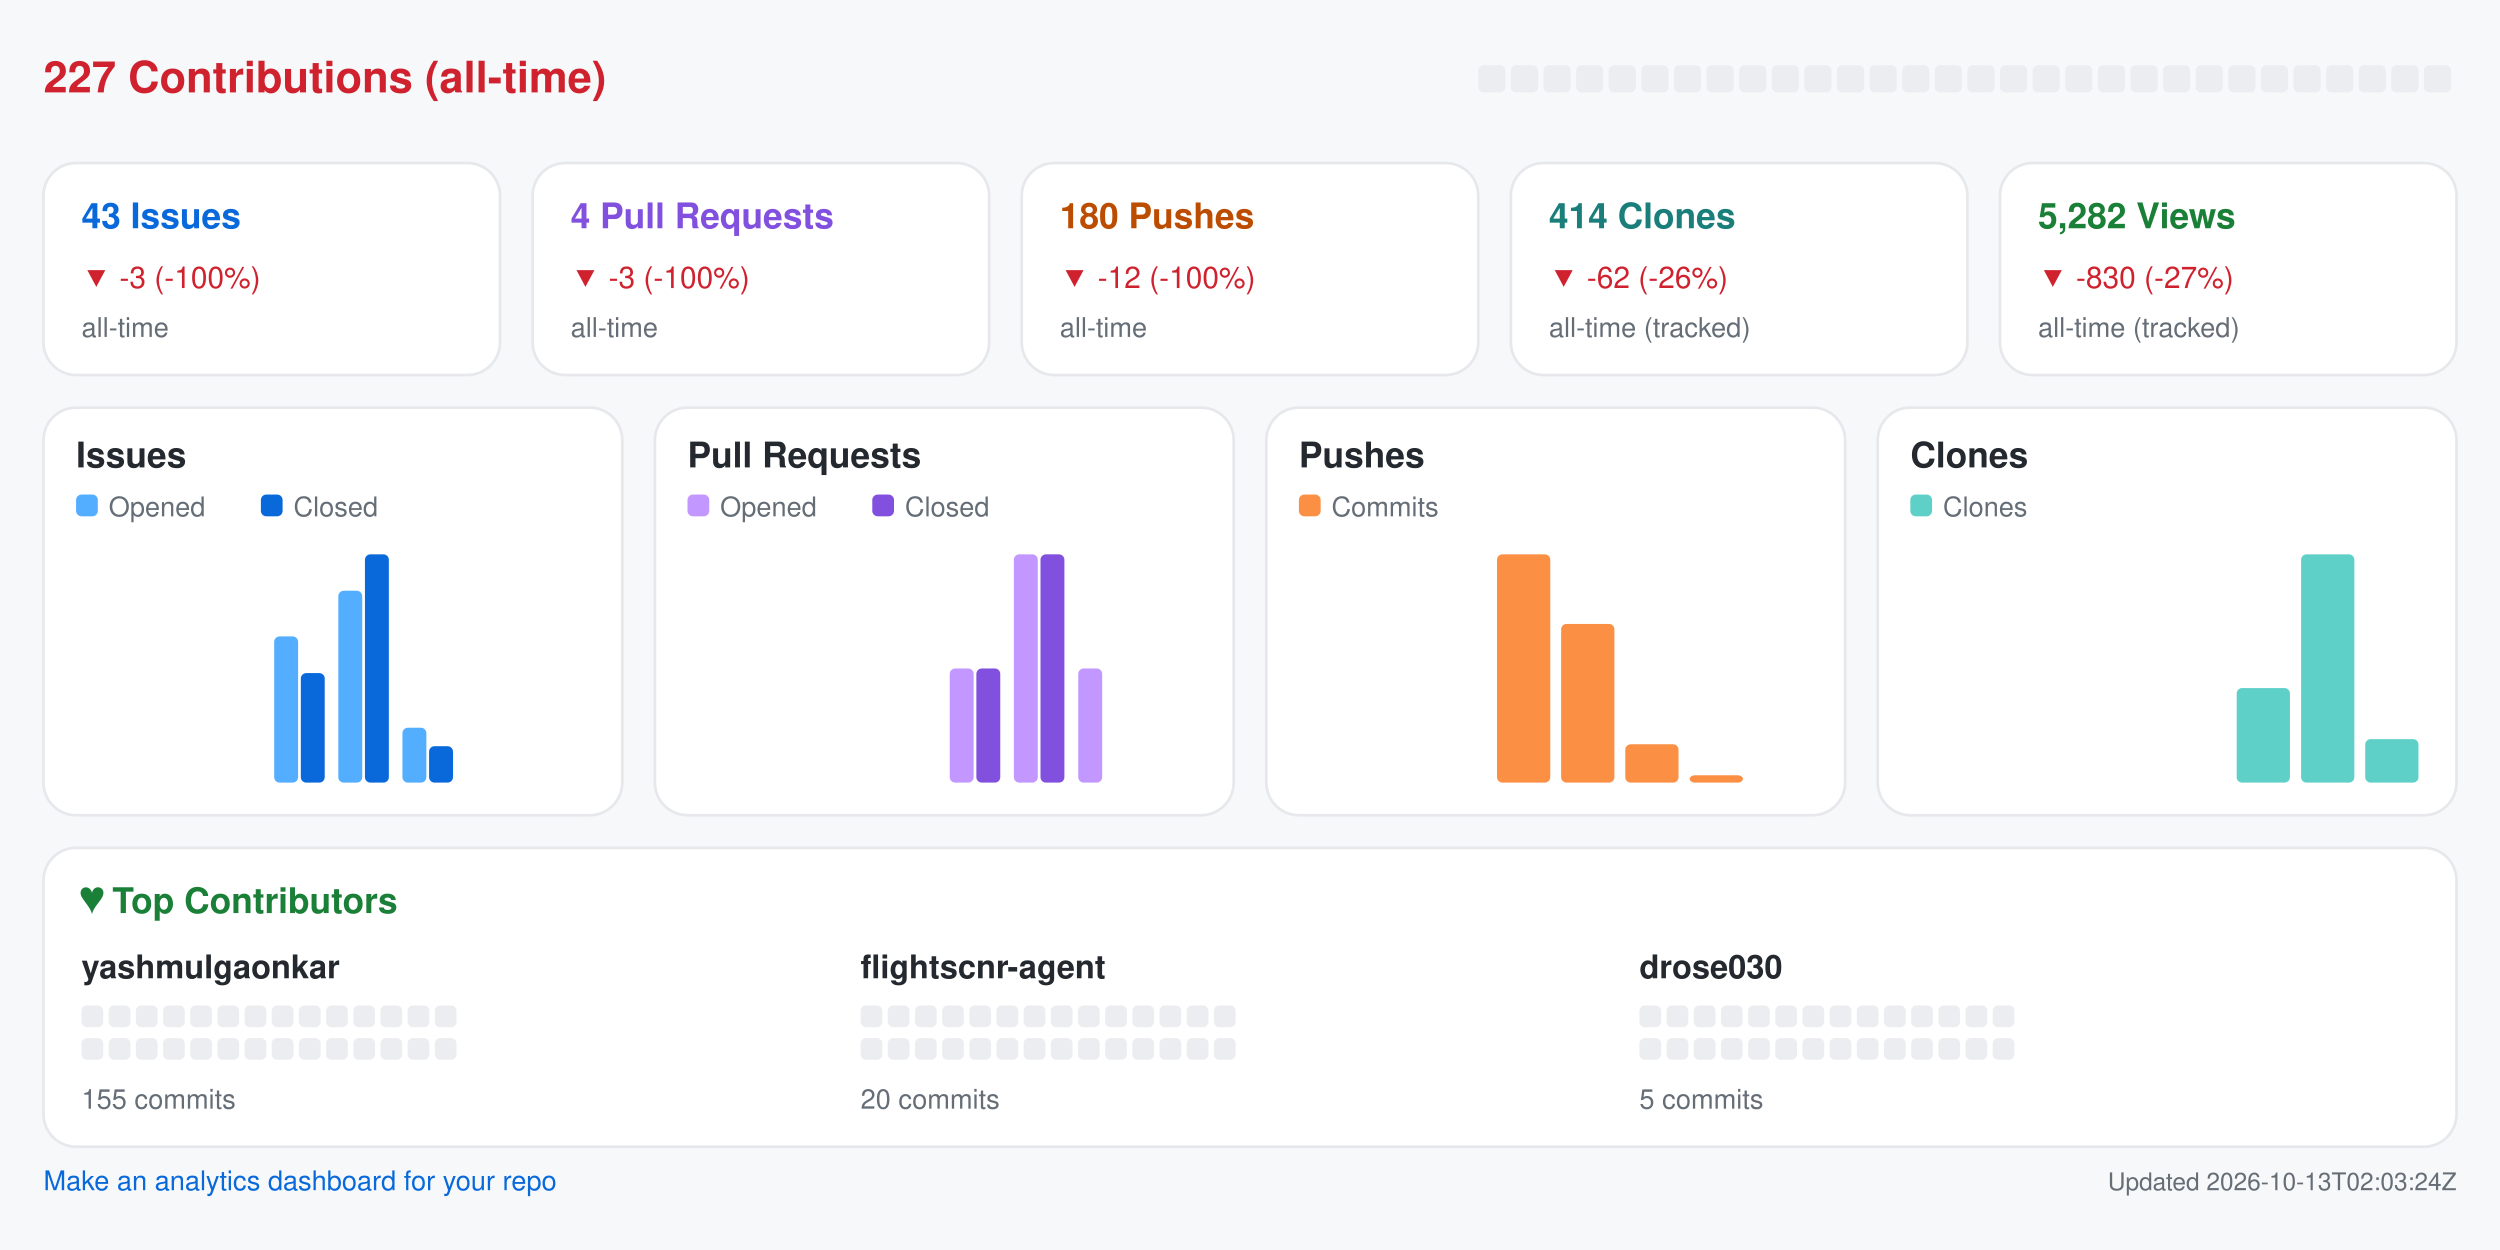
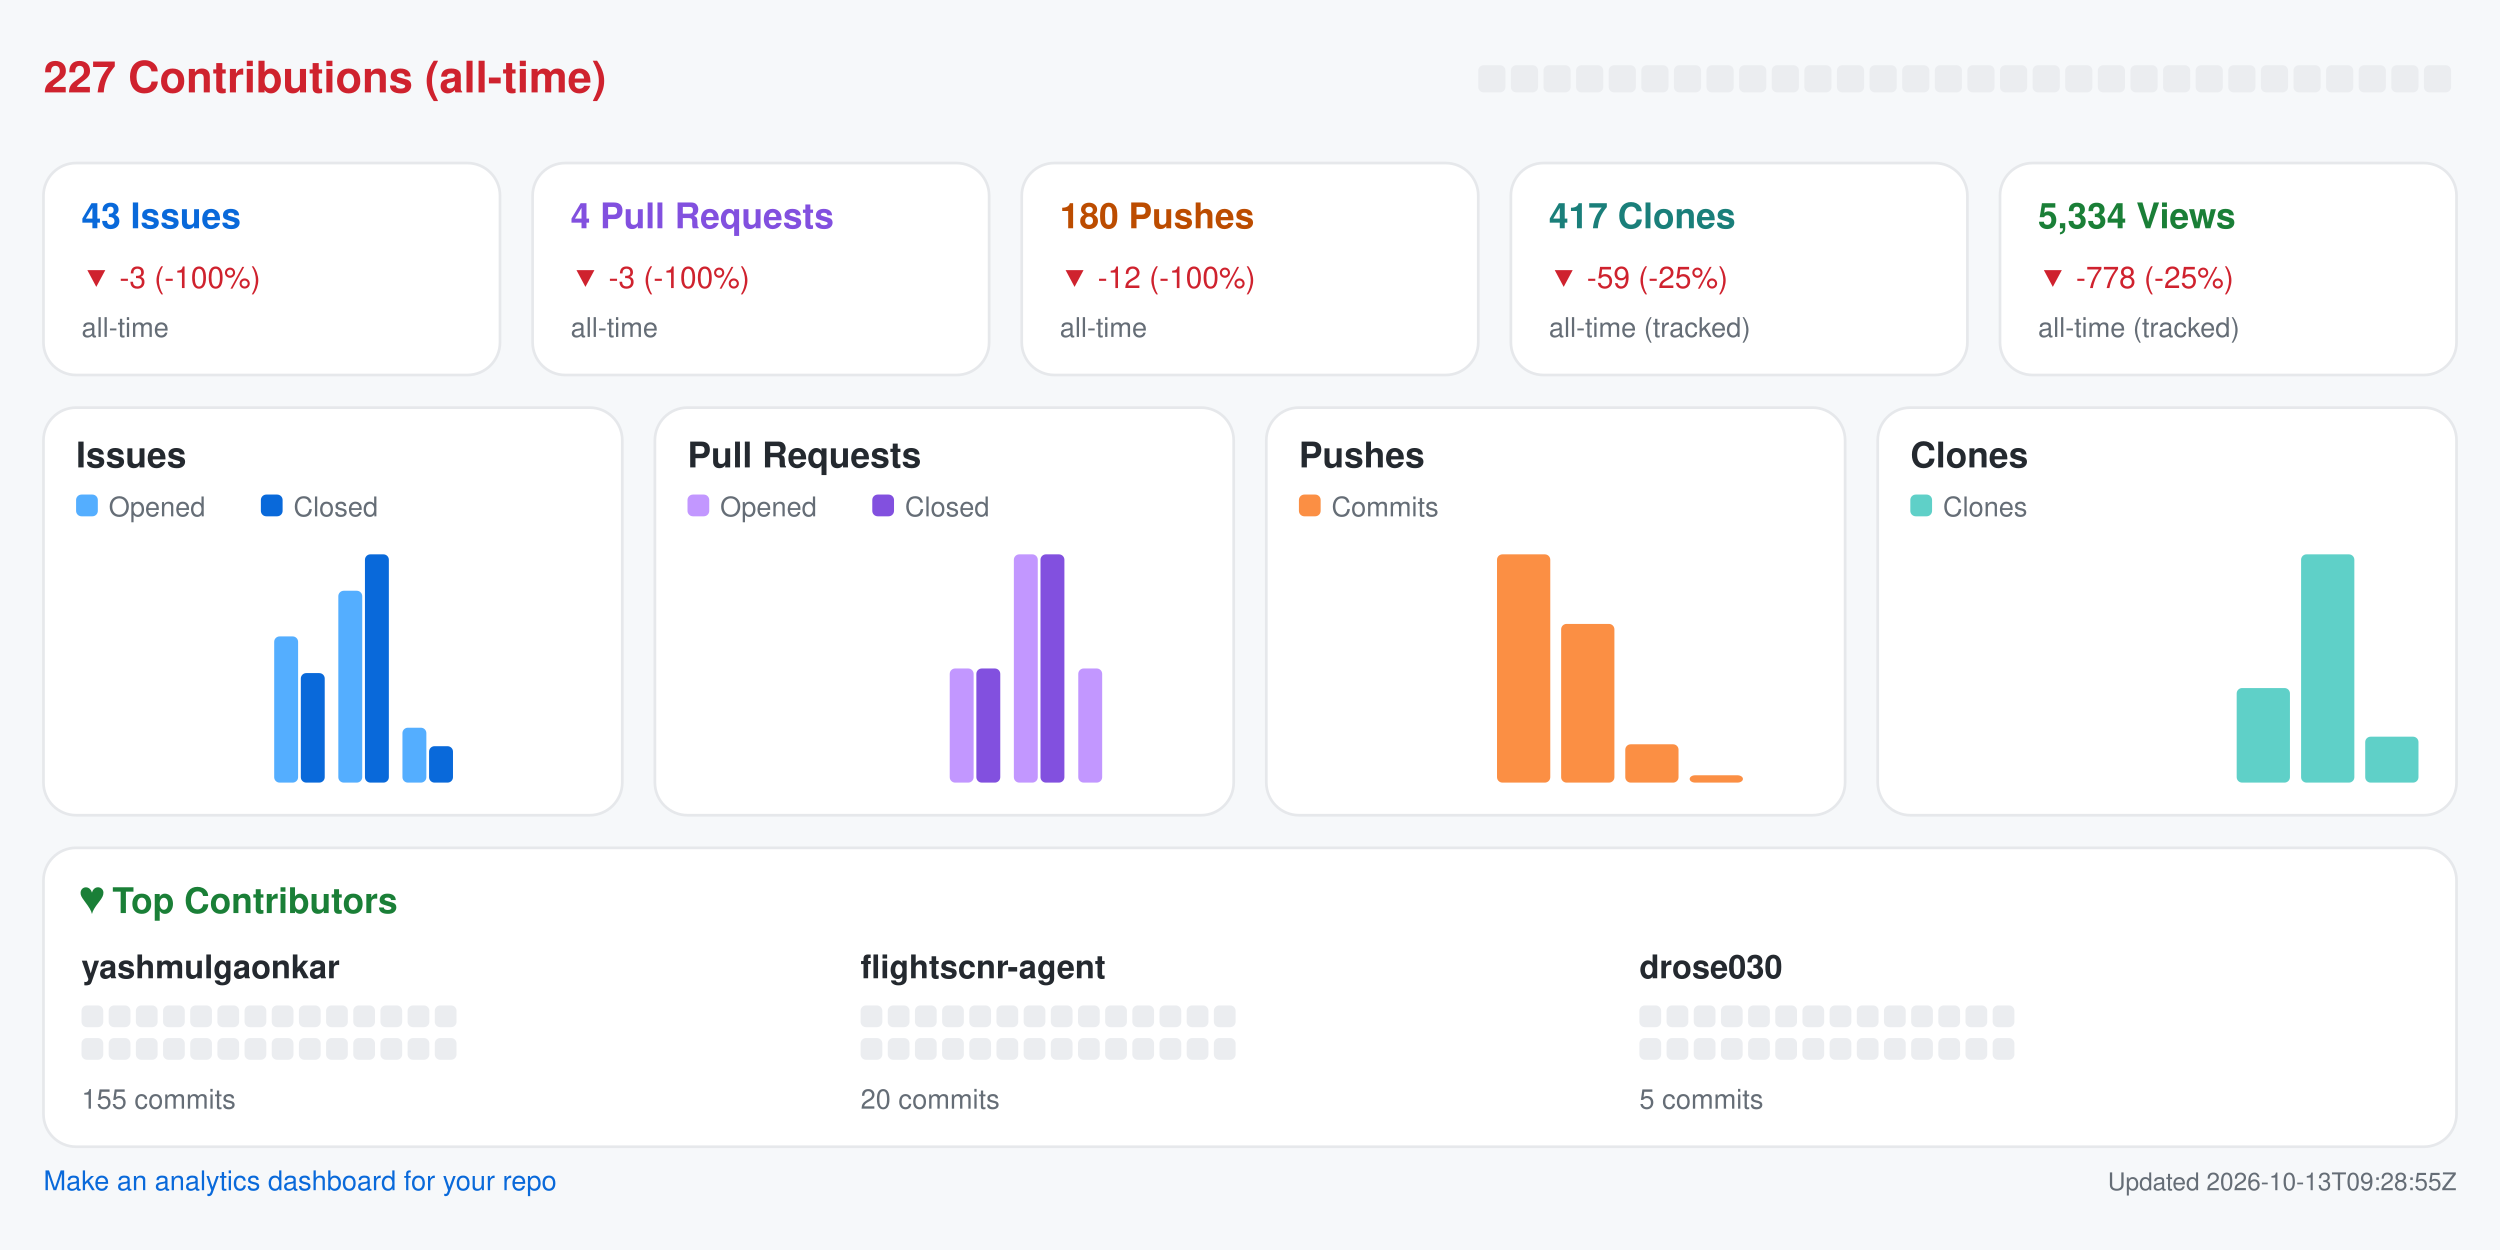
<svg xmlns="http://www.w3.org/2000/svg" width="920" height="460" viewBox="0 0 920 460" role="img" aria-label="Repository analytics for yashmulgaonkar/FlightScnr">
  <rect x="0.0" y="0.0" width="920.0" height="460.0" rx="0" fill="#f6f8fa" />
  <text x="16.0" y="34.0" fill="#cf222e" font-size="16" font-family="-apple-system,BlinkMacSystemFont,Segoe UI,Helvetica,Arial,sans-serif" font-weight="600" text-anchor="start">227 Contributions (all-time)</text>
  <rect x="544.0" y="24.0" width="10.0" height="10.0" rx="2" fill="#ebedf0" />
  <rect x="556.0" y="24.0" width="10.0" height="10.0" rx="2" fill="#ebedf0" />
  <rect x="568.0" y="24.0" width="10.0" height="10.0" rx="2" fill="#ebedf0" />
  <rect x="580.0" y="24.0" width="10.0" height="10.0" rx="2" fill="#ebedf0" />
  <rect x="592.0" y="24.0" width="10.0" height="10.0" rx="2" fill="#ebedf0" />
  <rect x="604.0" y="24.0" width="10.0" height="10.0" rx="2" fill="#ebedf0" />
  <rect x="616.0" y="24.0" width="10.0" height="10.0" rx="2" fill="#ebedf0" />
  <rect x="628.0" y="24.0" width="10.0" height="10.0" rx="2" fill="#ebedf0" />
  <rect x="640.0" y="24.0" width="10.0" height="10.0" rx="2" fill="#ebedf0" />
  <rect x="652.0" y="24.0" width="10.0" height="10.0" rx="2" fill="#ebedf0" />
  <rect x="664.0" y="24.0" width="10.0" height="10.0" rx="2" fill="#ebedf0" />
  <rect x="676.0" y="24.0" width="10.0" height="10.0" rx="2" fill="#ebedf0" />
  <rect x="688.0" y="24.0" width="10.0" height="10.0" rx="2" fill="#ebedf0" />
  <rect x="700.0" y="24.0" width="10.0" height="10.0" rx="2" fill="#ebedf0" />
  <rect x="712.0" y="24.0" width="10.0" height="10.0" rx="2" fill="#ebedf0" />
  <rect x="724.0" y="24.0" width="10.0" height="10.0" rx="2" fill="#ebedf0" />
  <rect x="736.0" y="24.0" width="10.0" height="10.0" rx="2" fill="#ebedf0" />
  <rect x="748.0" y="24.0" width="10.0" height="10.0" rx="2" fill="#ebedf0" />
  <rect x="760.0" y="24.0" width="10.0" height="10.0" rx="2" fill="#ebedf0" />
  <rect x="772.0" y="24.0" width="10.0" height="10.0" rx="2" fill="#ebedf0" />
  <rect x="784.0" y="24.0" width="10.0" height="10.0" rx="2" fill="#ebedf0" />
  <rect x="796.0" y="24.0" width="10.0" height="10.0" rx="2" fill="#ebedf0" />
  <rect x="808.0" y="24.0" width="10.0" height="10.0" rx="2" fill="#ebedf0" />
  <rect x="820.0" y="24.0" width="10.0" height="10.0" rx="2" fill="#ebedf0" />
  <rect x="832.0" y="24.0" width="10.0" height="10.0" rx="2" fill="#ebedf0" />
  <rect x="844.0" y="24.0" width="10.0" height="10.0" rx="2" fill="#ebedf0" />
  <rect x="856.0" y="24.0" width="10.0" height="10.0" rx="2" fill="#ebedf0" />
  <rect x="868.0" y="24.0" width="10.0" height="10.0" rx="2" fill="#ebedf0" />
  <rect x="880.0" y="24.0" width="10.0" height="10.0" rx="2" fill="#ebedf0" />
  <rect x="892.0" y="24.0" width="10.0" height="10.0" rx="2" fill="#ebedf0" />
  <rect x="16.0" y="60.0" width="168.0" height="78.0" rx="12" fill="#ffffff" stroke="#e6e8eb" />
  <text x="30.0" y="84.0" fill="#0969da" font-size="13" font-family="-apple-system,BlinkMacSystemFont,Segoe UI,Helvetica,Arial,sans-serif" font-weight="600" text-anchor="start">43 Issues</text>
  <text x="30.0" y="106.0" fill="#cf222e" font-size="11" font-family="-apple-system,BlinkMacSystemFont,Segoe UI,Helvetica,Arial,sans-serif" font-weight="400" text-anchor="start">▼ -3 (-100%)</text>
  <text x="30.0" y="124.0" fill="#656d76" font-size="10" font-family="-apple-system,BlinkMacSystemFont,Segoe UI,Helvetica,Arial,sans-serif" font-weight="400" text-anchor="start">all-time</text>
  <rect x="196.0" y="60.0" width="168.0" height="78.0" rx="12" fill="#ffffff" stroke="#e6e8eb" />
  <text x="210.0" y="84.0" fill="#8250df" font-size="13" font-family="-apple-system,BlinkMacSystemFont,Segoe UI,Helvetica,Arial,sans-serif" font-weight="600" text-anchor="start">4 Pull Requests</text>
  <text x="210.0" y="106.0" fill="#cf222e" font-size="11" font-family="-apple-system,BlinkMacSystemFont,Segoe UI,Helvetica,Arial,sans-serif" font-weight="400" text-anchor="start">▼ -3 (-100%)</text>
  <text x="210.0" y="124.0" fill="#656d76" font-size="10" font-family="-apple-system,BlinkMacSystemFont,Segoe UI,Helvetica,Arial,sans-serif" font-weight="400" text-anchor="start">all-time</text>
  <rect x="376.0" y="60.0" width="168.0" height="78.0" rx="12" fill="#ffffff" stroke="#e6e8eb" />
  <text x="390.0" y="84.0" fill="#bc4c00" font-size="13" font-family="-apple-system,BlinkMacSystemFont,Segoe UI,Helvetica,Arial,sans-serif" font-weight="600" text-anchor="start">180 Pushes</text>
  <text x="390.0" y="106.0" fill="#cf222e" font-size="11" font-family="-apple-system,BlinkMacSystemFont,Segoe UI,Helvetica,Arial,sans-serif" font-weight="400" text-anchor="start">▼ -12 (-100%)</text>
  <text x="390.0" y="124.0" fill="#656d76" font-size="10" font-family="-apple-system,BlinkMacSystemFont,Segoe UI,Helvetica,Arial,sans-serif" font-weight="400" text-anchor="start">all-time</text>
  <rect x="556.0" y="60.0" width="168.0" height="78.0" rx="12" fill="#ffffff" stroke="#e6e8eb" />
-   <text x="570.0" y="84.0" fill="#1a7f7a" font-size="13" font-family="-apple-system,BlinkMacSystemFont,Segoe UI,Helvetica,Arial,sans-serif" font-weight="600" text-anchor="start">414 Clones</text>
-   <text x="570.0" y="106.0" fill="#cf222e" font-size="11" font-family="-apple-system,BlinkMacSystemFont,Segoe UI,Helvetica,Arial,sans-serif" font-weight="400" text-anchor="start">▼ -62 (-26%)</text>
+   <text x="570.0" y="84.0" fill="#1a7f7a" font-size="13" font-family="-apple-system,BlinkMacSystemFont,Segoe UI,Helvetica,Arial,sans-serif" font-weight="600" text-anchor="start">417 Clones</text>
+   <text x="570.0" y="106.0" fill="#cf222e" font-size="11" font-family="-apple-system,BlinkMacSystemFont,Segoe UI,Helvetica,Arial,sans-serif" font-weight="400" text-anchor="start">▼ -59 (-25%)</text>
  <text x="570.0" y="124.0" fill="#656d76" font-size="10" font-family="-apple-system,BlinkMacSystemFont,Segoe UI,Helvetica,Arial,sans-serif" font-weight="400" text-anchor="start">all-time (tracked)</text>
  <rect x="736.0" y="60.0" width="168.0" height="78.0" rx="12" fill="#ffffff" stroke="#e6e8eb" />
-   <text x="750.0" y="84.0" fill="#1a7f37" font-size="13" font-family="-apple-system,BlinkMacSystemFont,Segoe UI,Helvetica,Arial,sans-serif" font-weight="600" text-anchor="start">5,282 Views</text>
-   <text x="750.0" y="106.0" fill="#cf222e" font-size="11" font-family="-apple-system,BlinkMacSystemFont,Segoe UI,Helvetica,Arial,sans-serif" font-weight="400" text-anchor="start">▼ -830 (-27%)</text>
+   <text x="750.0" y="84.0" fill="#1a7f37" font-size="13" font-family="-apple-system,BlinkMacSystemFont,Segoe UI,Helvetica,Arial,sans-serif" font-weight="600" text-anchor="start">5,334 Views</text>
+   <text x="750.0" y="106.0" fill="#cf222e" font-size="11" font-family="-apple-system,BlinkMacSystemFont,Segoe UI,Helvetica,Arial,sans-serif" font-weight="400" text-anchor="start">▼ -778 (-25%)</text>
  <text x="750.0" y="124.0" fill="#656d76" font-size="10" font-family="-apple-system,BlinkMacSystemFont,Segoe UI,Helvetica,Arial,sans-serif" font-weight="400" text-anchor="start">all-time (tracked)</text>
  <rect x="16.0" y="150.0" width="213.0" height="150.0" rx="12" fill="#ffffff" stroke="#e6e8eb" />
  <text x="28.0" y="172.0" fill="#24292f" font-size="13" font-family="-apple-system,BlinkMacSystemFont,Segoe UI,Helvetica,Arial,sans-serif" font-weight="600" text-anchor="start">Issues</text>
  <rect x="28.0" y="182.0" width="8.0" height="8.0" rx="2" fill="#54aeff" />
  <text x="40.0" y="190.0" fill="#656d76" font-size="10" font-family="-apple-system,BlinkMacSystemFont,Segoe UI,Helvetica,Arial,sans-serif" font-weight="400" text-anchor="start">Opened</text>
  <rect x="96.0" y="182.0" width="8.0" height="8.0" rx="2" fill="#0969da" />
  <text x="108.0" y="190.0" fill="#656d76" font-size="10" font-family="-apple-system,BlinkMacSystemFont,Segoe UI,Helvetica,Arial,sans-serif" font-weight="400" text-anchor="start">Closed</text>
  <rect x="30.0" y="288.0" width="8.8" height="0.0" rx="2" fill="#54aeff" />
  <rect x="39.8" y="288.0" width="8.8" height="0.0" rx="2" fill="#0969da" />
  <rect x="53.6" y="288.0" width="8.8" height="0.0" rx="2" fill="#54aeff" />
  <rect x="63.4" y="288.0" width="8.8" height="0.0" rx="2" fill="#0969da" />
  <rect x="77.2" y="288.0" width="8.8" height="0.0" rx="2" fill="#54aeff" />
  <rect x="87.1" y="288.0" width="8.8" height="0.0" rx="2" fill="#0969da" />
  <rect x="100.9" y="234.2" width="8.8" height="53.8" rx="2" fill="#54aeff" />
  <rect x="110.7" y="247.7" width="8.8" height="40.3" rx="2" fill="#0969da" />
  <rect x="124.5" y="217.4" width="8.8" height="70.6" rx="2" fill="#54aeff" />
  <rect x="134.3" y="204.0" width="8.8" height="84.0" rx="2" fill="#0969da" />
  <rect x="148.1" y="267.8" width="8.8" height="20.2" rx="2" fill="#54aeff" />
  <rect x="157.9" y="274.6" width="8.8" height="13.4" rx="2" fill="#0969da" />
  <rect x="171.8" y="288.0" width="8.8" height="0.0" rx="2" fill="#54aeff" />
  <rect x="181.6" y="288.0" width="8.8" height="0.0" rx="2" fill="#0969da" />
  <rect x="195.4" y="288.0" width="8.8" height="0.0" rx="2" fill="#54aeff" />
  <rect x="205.2" y="288.0" width="8.8" height="0.0" rx="2" fill="#0969da" />
  <rect x="241.0" y="150.0" width="213.0" height="150.0" rx="12" fill="#ffffff" stroke="#e6e8eb" />
  <text x="253.0" y="172.0" fill="#24292f" font-size="13" font-family="-apple-system,BlinkMacSystemFont,Segoe UI,Helvetica,Arial,sans-serif" font-weight="600" text-anchor="start">Pull Requests</text>
  <rect x="253.0" y="182.0" width="8.0" height="8.0" rx="2" fill="#c297ff" />
  <text x="265.0" y="190.0" fill="#656d76" font-size="10" font-family="-apple-system,BlinkMacSystemFont,Segoe UI,Helvetica,Arial,sans-serif" font-weight="400" text-anchor="start">Opened</text>
  <rect x="321.0" y="182.0" width="8.0" height="8.0" rx="2" fill="#8250df" />
  <text x="333.0" y="190.0" fill="#656d76" font-size="10" font-family="-apple-system,BlinkMacSystemFont,Segoe UI,Helvetica,Arial,sans-serif" font-weight="400" text-anchor="start">Closed</text>
  <rect x="255.0" y="288.0" width="8.8" height="0.0" rx="2" fill="#c297ff" />
  <rect x="264.8" y="288.0" width="8.8" height="0.0" rx="2" fill="#8250df" />
  <rect x="278.6" y="288.0" width="8.8" height="0.0" rx="2" fill="#c297ff" />
  <rect x="288.4" y="288.0" width="8.8" height="0.0" rx="2" fill="#8250df" />
  <rect x="302.2" y="288.0" width="8.8" height="0.0" rx="2" fill="#c297ff" />
  <rect x="312.1" y="288.0" width="8.8" height="0.0" rx="2" fill="#8250df" />
  <rect x="325.9" y="288.0" width="8.8" height="0.0" rx="2" fill="#c297ff" />
  <rect x="335.7" y="288.0" width="8.8" height="0.0" rx="2" fill="#8250df" />
  <rect x="349.5" y="246.0" width="8.8" height="42.0" rx="2" fill="#c297ff" />
  <rect x="359.3" y="246.0" width="8.8" height="42.0" rx="2" fill="#8250df" />
  <rect x="373.1" y="204.0" width="8.8" height="84.0" rx="2" fill="#c297ff" />
  <rect x="382.9" y="204.0" width="8.8" height="84.0" rx="2" fill="#8250df" />
  <rect x="396.8" y="246.0" width="8.8" height="42.0" rx="2" fill="#c297ff" />
  <rect x="406.6" y="288.0" width="8.8" height="0.0" rx="2" fill="#8250df" />
  <rect x="420.4" y="288.0" width="8.8" height="0.0" rx="2" fill="#c297ff" />
  <rect x="430.2" y="288.0" width="8.8" height="0.0" rx="2" fill="#8250df" />
  <rect x="466.0" y="150.0" width="213.0" height="150.0" rx="12" fill="#ffffff" stroke="#e6e8eb" />
  <text x="478.0" y="172.0" fill="#24292f" font-size="13" font-family="-apple-system,BlinkMacSystemFont,Segoe UI,Helvetica,Arial,sans-serif" font-weight="600" text-anchor="start">Pushes</text>
  <rect x="478.0" y="182.0" width="8.0" height="8.0" rx="2" fill="#fb8f44" />
  <text x="490.0" y="190.0" fill="#656d76" font-size="10" font-family="-apple-system,BlinkMacSystemFont,Segoe UI,Helvetica,Arial,sans-serif" font-weight="400" text-anchor="start">Commits</text>
  <rect x="480.0" y="288.0" width="19.6" height="0.0" rx="2" fill="#fb8f44" />
  <rect x="503.6" y="288.0" width="19.6" height="0.0" rx="2" fill="#fb8f44" />
  <rect x="527.2" y="288.0" width="19.6" height="0.0" rx="2" fill="#fb8f44" />
  <rect x="550.9" y="204.0" width="19.6" height="84.0" rx="2" fill="#fb8f44" />
  <rect x="574.5" y="229.6" width="19.6" height="58.4" rx="2" fill="#fb8f44" />
  <rect x="598.1" y="273.9" width="19.6" height="14.1" rx="2" fill="#fb8f44" />
  <rect x="621.8" y="285.3" width="19.6" height="2.7" rx="2" fill="#fb8f44" />
  <rect x="645.4" y="288.0" width="19.6" height="0.0" rx="2" fill="#fb8f44" />
  <rect x="691.0" y="150.0" width="213.0" height="150.0" rx="12" fill="#ffffff" stroke="#e6e8eb" />
  <text x="703.0" y="172.0" fill="#24292f" font-size="13" font-family="-apple-system,BlinkMacSystemFont,Segoe UI,Helvetica,Arial,sans-serif" font-weight="600" text-anchor="start">Clones</text>
  <rect x="703.0" y="182.0" width="8.0" height="8.0" rx="2" fill="#5fd0c8" />
  <text x="715.0" y="190.0" fill="#656d76" font-size="10" font-family="-apple-system,BlinkMacSystemFont,Segoe UI,Helvetica,Arial,sans-serif" font-weight="400" text-anchor="start">Clones</text>
  <rect x="705.0" y="288.0" width="19.6" height="0.0" rx="2" fill="#5fd0c8" />
  <rect x="728.6" y="288.0" width="19.6" height="0.0" rx="2" fill="#5fd0c8" />
  <rect x="752.2" y="288.0" width="19.6" height="0.0" rx="2" fill="#5fd0c8" />
  <rect x="775.9" y="288.0" width="19.6" height="0.0" rx="2" fill="#5fd0c8" />
  <rect x="799.5" y="288.0" width="19.6" height="0.0" rx="2" fill="#5fd0c8" />
  <rect x="823.1" y="253.2" width="19.6" height="34.8" rx="2" fill="#5fd0c8" />
  <rect x="846.8" y="204.0" width="19.6" height="84.0" rx="2" fill="#5fd0c8" />
-   <rect x="870.4" y="272.0" width="19.6" height="16.0" rx="2" fill="#5fd0c8" />
+   <rect x="870.4" y="271.1" width="19.6" height="16.9" rx="2" fill="#5fd0c8" />
  <rect x="16.0" y="312.0" width="888.0" height="110.0" rx="12" fill="#ffffff" stroke="#e6e8eb" />
  <text x="30.0" y="336.0" fill="#1a7f37" font-size="13" font-family="-apple-system,BlinkMacSystemFont,Segoe UI,Helvetica,Arial,sans-serif" font-weight="600" text-anchor="start">♥  Top Contributors</text>
  <text x="30.0" y="360.0" fill="#24292f" font-size="12" font-family="-apple-system,BlinkMacSystemFont,Segoe UI,Helvetica,Arial,sans-serif" font-weight="600" text-anchor="start">yashmulgaonkar</text>
  <rect x="30.0" y="370.0" width="8.0" height="8.0" rx="2" fill="#ebedf0" />
  <rect x="40.0" y="370.0" width="8.0" height="8.0" rx="2" fill="#ebedf0" />
  <rect x="50.0" y="370.0" width="8.0" height="8.0" rx="2" fill="#ebedf0" />
  <rect x="60.0" y="370.0" width="8.0" height="8.0" rx="2" fill="#ebedf0" />
  <rect x="70.0" y="370.0" width="8.0" height="8.0" rx="2" fill="#ebedf0" />
  <rect x="80.0" y="370.0" width="8.0" height="8.0" rx="2" fill="#ebedf0" />
  <rect x="90.0" y="370.0" width="8.0" height="8.0" rx="2" fill="#ebedf0" />
  <rect x="100.0" y="370.0" width="8.0" height="8.0" rx="2" fill="#ebedf0" />
  <rect x="110.0" y="370.0" width="8.0" height="8.0" rx="2" fill="#ebedf0" />
  <rect x="120.0" y="370.0" width="8.0" height="8.0" rx="2" fill="#ebedf0" />
  <rect x="130.0" y="370.0" width="8.0" height="8.0" rx="2" fill="#ebedf0" />
  <rect x="140.0" y="370.0" width="8.0" height="8.0" rx="2" fill="#ebedf0" />
  <rect x="150.0" y="370.0" width="8.0" height="8.0" rx="2" fill="#ebedf0" />
  <rect x="160.0" y="370.0" width="8.0" height="8.0" rx="2" fill="#ebedf0" />
  <rect x="30.0" y="382.0" width="8.0" height="8.0" rx="2" fill="#ebedf0" />
  <rect x="40.0" y="382.0" width="8.0" height="8.0" rx="2" fill="#ebedf0" />
  <rect x="50.0" y="382.0" width="8.0" height="8.0" rx="2" fill="#ebedf0" />
  <rect x="60.0" y="382.0" width="8.0" height="8.0" rx="2" fill="#ebedf0" />
  <rect x="70.0" y="382.0" width="8.0" height="8.0" rx="2" fill="#ebedf0" />
  <rect x="80.0" y="382.0" width="8.0" height="8.0" rx="2" fill="#ebedf0" />
  <rect x="90.0" y="382.0" width="8.0" height="8.0" rx="2" fill="#ebedf0" />
  <rect x="100.0" y="382.0" width="8.0" height="8.0" rx="2" fill="#ebedf0" />
  <rect x="110.0" y="382.0" width="8.0" height="8.0" rx="2" fill="#ebedf0" />
  <rect x="120.0" y="382.0" width="8.0" height="8.0" rx="2" fill="#ebedf0" />
  <rect x="130.0" y="382.0" width="8.0" height="8.0" rx="2" fill="#ebedf0" />
  <rect x="140.0" y="382.0" width="8.0" height="8.0" rx="2" fill="#ebedf0" />
  <rect x="150.0" y="382.0" width="8.0" height="8.0" rx="2" fill="#ebedf0" />
  <rect x="160.0" y="382.0" width="8.0" height="8.0" rx="2" fill="#ebedf0" />
  <text x="30.0" y="408.0" fill="#656d76" font-size="10" font-family="-apple-system,BlinkMacSystemFont,Segoe UI,Helvetica,Arial,sans-serif" font-weight="400" text-anchor="start">155 commits</text>
  <text x="316.7" y="360.0" fill="#24292f" font-size="12" font-family="-apple-system,BlinkMacSystemFont,Segoe UI,Helvetica,Arial,sans-serif" font-weight="600" text-anchor="start">flightscnr-agent</text>
  <rect x="316.7" y="370.0" width="8.0" height="8.0" rx="2" fill="#ebedf0" />
  <rect x="326.7" y="370.0" width="8.0" height="8.0" rx="2" fill="#ebedf0" />
  <rect x="336.7" y="370.0" width="8.0" height="8.0" rx="2" fill="#ebedf0" />
  <rect x="346.7" y="370.0" width="8.0" height="8.0" rx="2" fill="#ebedf0" />
  <rect x="356.7" y="370.0" width="8.0" height="8.0" rx="2" fill="#ebedf0" />
  <rect x="366.7" y="370.0" width="8.0" height="8.0" rx="2" fill="#ebedf0" />
  <rect x="376.7" y="370.0" width="8.0" height="8.0" rx="2" fill="#ebedf0" />
  <rect x="386.7" y="370.0" width="8.0" height="8.0" rx="2" fill="#ebedf0" />
  <rect x="396.7" y="370.0" width="8.0" height="8.0" rx="2" fill="#ebedf0" />
  <rect x="406.7" y="370.0" width="8.0" height="8.0" rx="2" fill="#ebedf0" />
  <rect x="416.7" y="370.0" width="8.0" height="8.0" rx="2" fill="#ebedf0" />
  <rect x="426.7" y="370.0" width="8.0" height="8.0" rx="2" fill="#ebedf0" />
  <rect x="436.7" y="370.0" width="8.0" height="8.0" rx="2" fill="#ebedf0" />
  <rect x="446.7" y="370.0" width="8.0" height="8.0" rx="2" fill="#ebedf0" />
  <rect x="316.7" y="382.0" width="8.0" height="8.0" rx="2" fill="#ebedf0" />
  <rect x="326.7" y="382.0" width="8.0" height="8.0" rx="2" fill="#ebedf0" />
  <rect x="336.7" y="382.0" width="8.0" height="8.0" rx="2" fill="#ebedf0" />
  <rect x="346.7" y="382.0" width="8.0" height="8.0" rx="2" fill="#ebedf0" />
  <rect x="356.7" y="382.0" width="8.0" height="8.0" rx="2" fill="#ebedf0" />
  <rect x="366.7" y="382.0" width="8.0" height="8.0" rx="2" fill="#ebedf0" />
  <rect x="376.7" y="382.0" width="8.0" height="8.0" rx="2" fill="#ebedf0" />
  <rect x="386.7" y="382.0" width="8.0" height="8.0" rx="2" fill="#ebedf0" />
  <rect x="396.7" y="382.0" width="8.0" height="8.0" rx="2" fill="#ebedf0" />
  <rect x="406.7" y="382.0" width="8.0" height="8.0" rx="2" fill="#ebedf0" />
  <rect x="416.7" y="382.0" width="8.0" height="8.0" rx="2" fill="#ebedf0" />
  <rect x="426.7" y="382.0" width="8.0" height="8.0" rx="2" fill="#ebedf0" />
  <rect x="436.7" y="382.0" width="8.0" height="8.0" rx="2" fill="#ebedf0" />
  <rect x="446.7" y="382.0" width="8.0" height="8.0" rx="2" fill="#ebedf0" />
  <text x="316.7" y="408.0" fill="#656d76" font-size="10" font-family="-apple-system,BlinkMacSystemFont,Segoe UI,Helvetica,Arial,sans-serif" font-weight="400" text-anchor="start">20 commits</text>
  <text x="603.3" y="360.0" fill="#24292f" font-size="12" font-family="-apple-system,BlinkMacSystemFont,Segoe UI,Helvetica,Arial,sans-serif" font-weight="600" text-anchor="start">drose030</text>
  <rect x="603.3" y="370.0" width="8.0" height="8.0" rx="2" fill="#ebedf0" />
  <rect x="613.3" y="370.0" width="8.0" height="8.0" rx="2" fill="#ebedf0" />
  <rect x="623.3" y="370.0" width="8.0" height="8.0" rx="2" fill="#ebedf0" />
  <rect x="633.3" y="370.0" width="8.0" height="8.0" rx="2" fill="#ebedf0" />
  <rect x="643.3" y="370.0" width="8.0" height="8.0" rx="2" fill="#ebedf0" />
  <rect x="653.3" y="370.0" width="8.0" height="8.0" rx="2" fill="#ebedf0" />
  <rect x="663.3" y="370.0" width="8.0" height="8.0" rx="2" fill="#ebedf0" />
  <rect x="673.3" y="370.0" width="8.0" height="8.0" rx="2" fill="#ebedf0" />
  <rect x="683.3" y="370.0" width="8.0" height="8.0" rx="2" fill="#ebedf0" />
  <rect x="693.3" y="370.0" width="8.0" height="8.0" rx="2" fill="#ebedf0" />
  <rect x="703.3" y="370.0" width="8.0" height="8.0" rx="2" fill="#ebedf0" />
  <rect x="713.3" y="370.0" width="8.0" height="8.0" rx="2" fill="#ebedf0" />
  <rect x="723.3" y="370.0" width="8.0" height="8.0" rx="2" fill="#ebedf0" />
  <rect x="733.3" y="370.0" width="8.0" height="8.0" rx="2" fill="#ebedf0" />
  <rect x="603.3" y="382.0" width="8.0" height="8.0" rx="2" fill="#ebedf0" />
  <rect x="613.3" y="382.0" width="8.0" height="8.0" rx="2" fill="#ebedf0" />
  <rect x="623.3" y="382.0" width="8.0" height="8.0" rx="2" fill="#ebedf0" />
  <rect x="633.3" y="382.0" width="8.0" height="8.0" rx="2" fill="#ebedf0" />
  <rect x="643.3" y="382.0" width="8.0" height="8.0" rx="2" fill="#ebedf0" />
  <rect x="653.3" y="382.0" width="8.0" height="8.0" rx="2" fill="#ebedf0" />
  <rect x="663.3" y="382.0" width="8.0" height="8.0" rx="2" fill="#ebedf0" />
  <rect x="673.3" y="382.0" width="8.0" height="8.0" rx="2" fill="#ebedf0" />
  <rect x="683.3" y="382.0" width="8.0" height="8.0" rx="2" fill="#ebedf0" />
  <rect x="693.3" y="382.0" width="8.0" height="8.0" rx="2" fill="#ebedf0" />
  <rect x="703.3" y="382.0" width="8.0" height="8.0" rx="2" fill="#ebedf0" />
  <rect x="713.3" y="382.0" width="8.0" height="8.0" rx="2" fill="#ebedf0" />
  <rect x="723.3" y="382.0" width="8.0" height="8.0" rx="2" fill="#ebedf0" />
  <rect x="733.3" y="382.0" width="8.0" height="8.0" rx="2" fill="#ebedf0" />
  <text x="603.3" y="408.0" fill="#656d76" font-size="10" font-family="-apple-system,BlinkMacSystemFont,Segoe UI,Helvetica,Arial,sans-serif" font-weight="400" text-anchor="start">5 commits</text>
  <a href="https://github.com/yashmulgaonkar/repo-analytics" target="_blank" rel="noopener noreferrer">
    <text x="16.0" y="438.0" fill="#0969da" font-size="10" font-family="-apple-system,BlinkMacSystemFont,Segoe UI,Helvetica,Arial,sans-serif" font-weight="400" text-anchor="start">Make an analytics dashboard for your repo</text>
  </a>
-   <text x="904.0" y="438.0" fill="#656d76" font-size="9" font-family="-apple-system,BlinkMacSystemFont,Segoe UI,Helvetica,Arial,sans-serif" font-weight="400" text-anchor="end">Updated 2026-10-13T02:03:24Z</text>
+   <text x="904.0" y="438.0" fill="#656d76" font-size="9" font-family="-apple-system,BlinkMacSystemFont,Segoe UI,Helvetica,Arial,sans-serif" font-weight="400" text-anchor="end">Updated 2026-10-13T09:28:55Z</text>
</svg>
